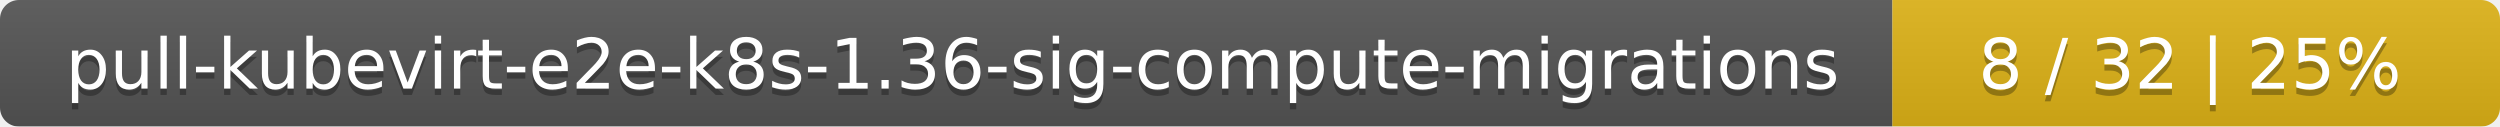
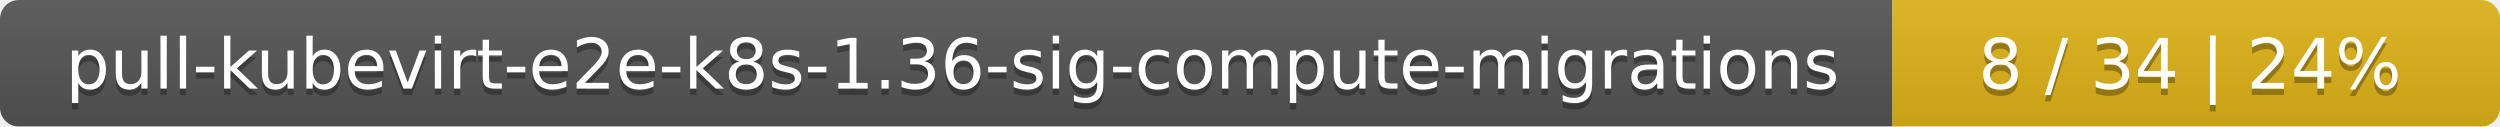
<svg xmlns="http://www.w3.org/2000/svg" width="395" height="20">
  <linearGradient id="smooth" x2="0" y2="100%">
    <stop offset="0" stop-color="#bbb" stop-opacity=".1" />
    <stop offset="1" stop-opacity=".1" />
  </linearGradient>
  <mask id="round">
    <rect width="395" height="20" rx="3" fill="#fff" />
  </mask>
  <g mask="url(#round)">
    <rect width="299" height="20" fill="#555" />
    <rect x="299" width="96" height="20" fill="#dfb317" />
    <rect width="395" height="20" fill="url(#smooth)" />
  </g>
  <g fill="#fff" text-anchor="middle" font-family="DejaVu Sans,Verdana,Geneva,sans-serif" font-size="11">
    <text x="150.5" y="15" fill="#010101" fill-opacity=".3">pull-kubevirt-e2e-k8s-1.36-sig-compute-migrations</text>
    <text x="150.5" y="14">pull-kubevirt-e2e-k8s-1.36-sig-compute-migrations</text>
-     <text x="346" y="15" fill="#010101" fill-opacity=".3">8 / 32    |    25%</text>
-     <text x="346" y="14">8 / 32    |    25%</text>
+     <text x="346" y="15" fill="#010101" fill-opacity=".3">8 / 34    |    24%</text>
+     <text x="346" y="14">8 / 34    |    24%</text>
  </g>
</svg>
